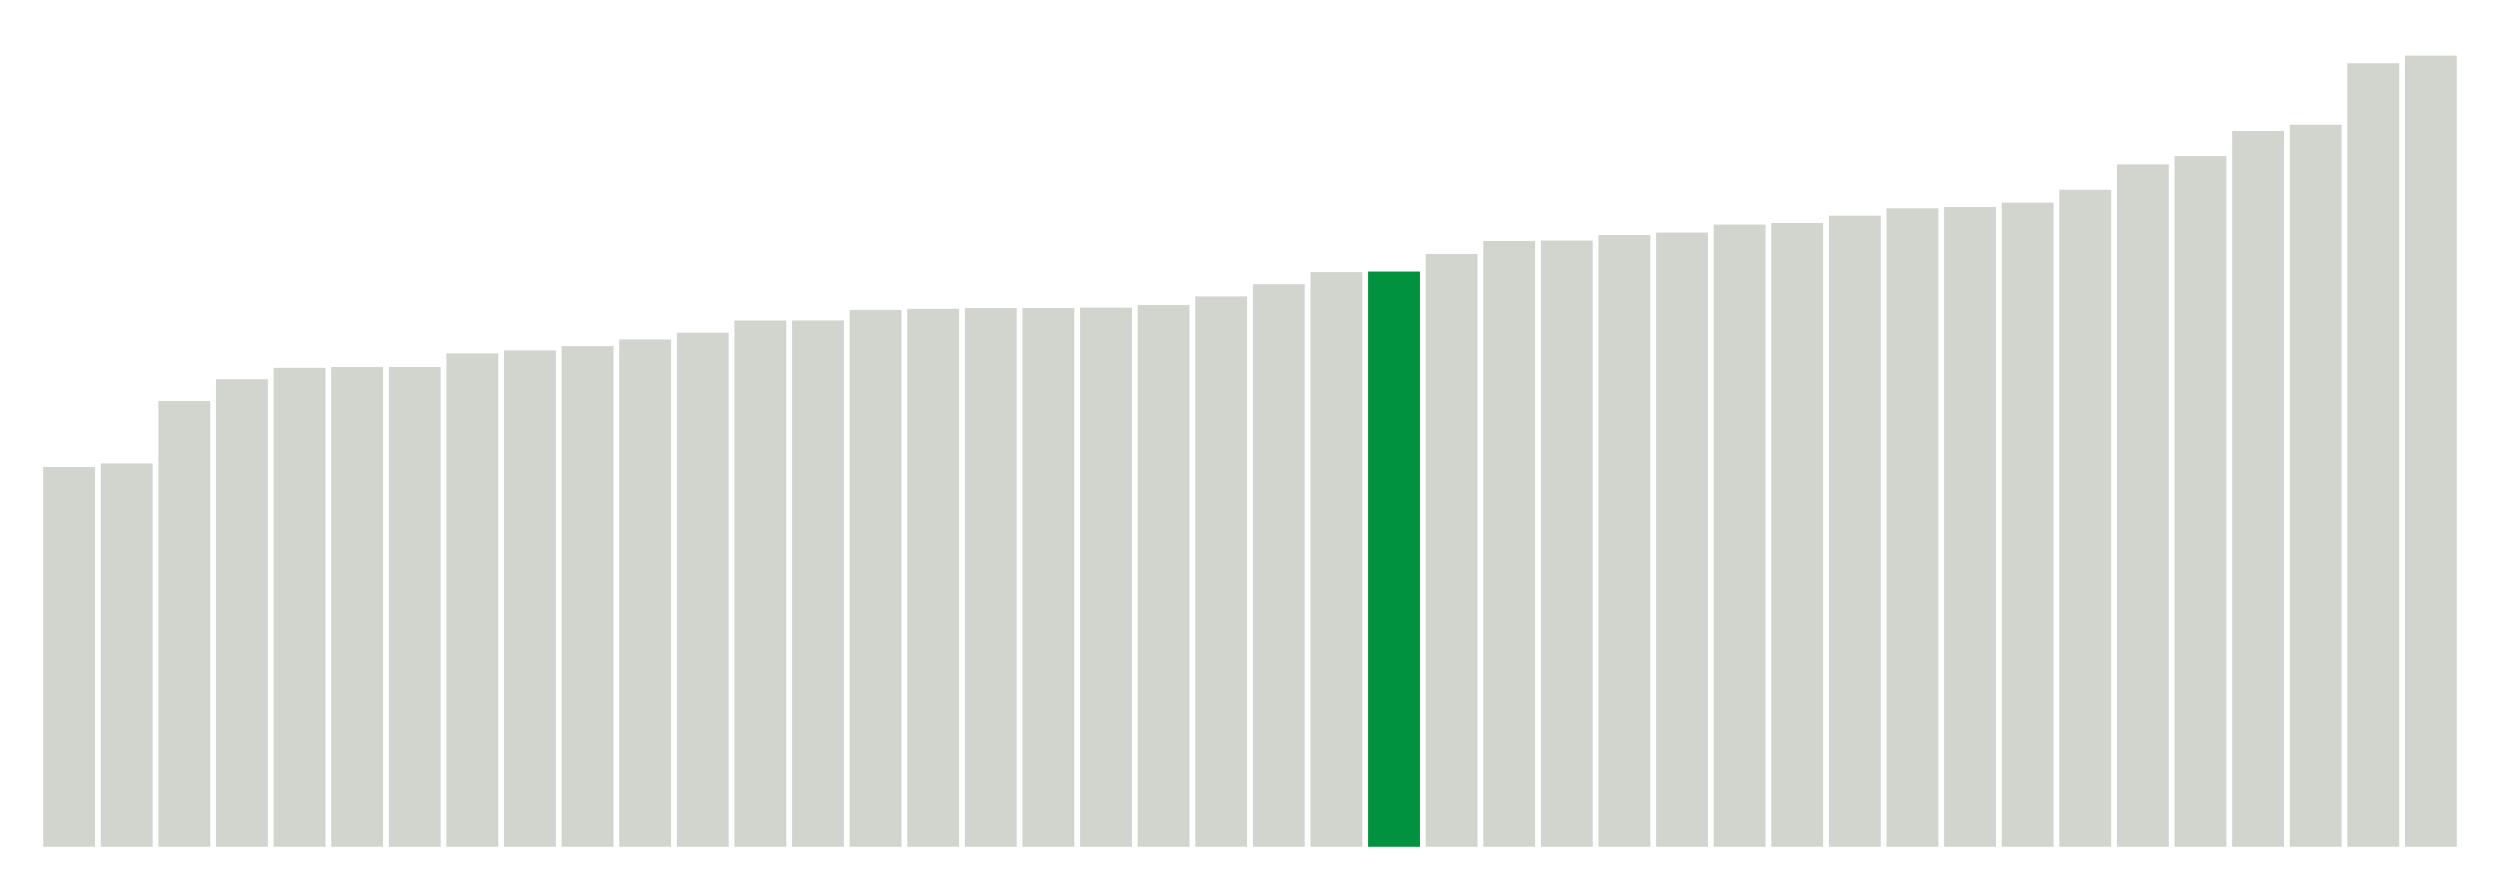
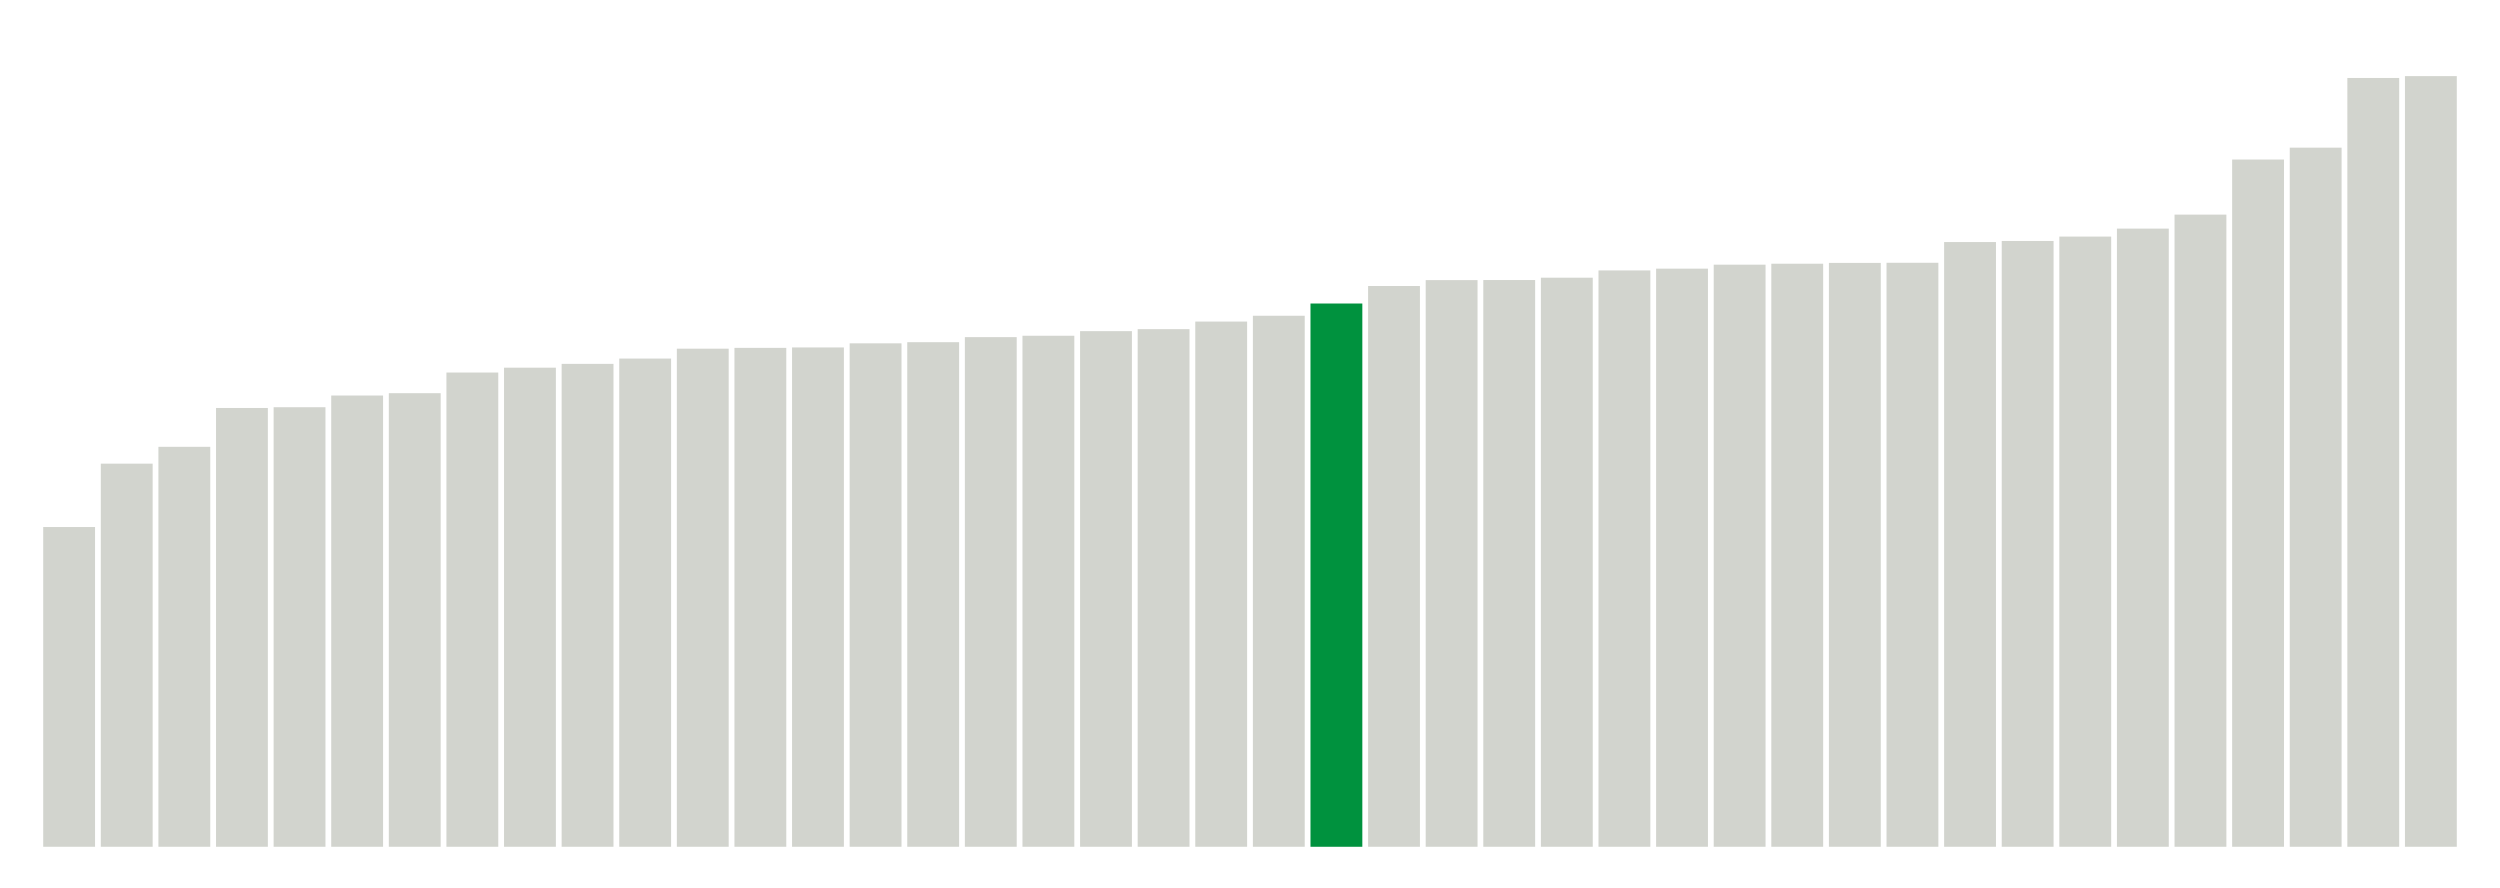
<svg xmlns="http://www.w3.org/2000/svg" version="1.1" class="marks" width="310" height="110">
  <g fill="none" stroke-miterlimit="10" transform="translate(5,5)">
    <g class="mark-group role-frame root" role="graphics-object" aria-roledescription="group mark container">
      <g transform="translate(0,0)">
        <path class="background" aria-hidden="true" d="M0,0h300v100h-300Z" stroke="#ddd" stroke-width="0" />
        <g>
          <g class="mark-rect role-mark marks" role="graphics-object" aria-roledescription="rect mark container">
-             <path aria-label="neighborhood: South Beach - Tottenville; data_value: 11.30307725" role="graphics-symbol" aria-roledescription="bar" d="M0.357,52.904h6.429v47.096h-6.429Z" fill="#D2D4CE" />
-             <path aria-label="neighborhood: Rockaways; data_value: 11.40689356" role="graphics-symbol" aria-roledescription="bar" d="M7.5,52.471h6.429v47.529h-6.429Z" fill="#D2D4CE" />
-             <path aria-label="neighborhood: Willowbrook; data_value: 13.26473052" role="graphics-symbol" aria-roledescription="bar" d="M14.643,44.73h6.429v55.27h-6.429Z" fill="#D2D4CE" />
-             <path aria-label="neighborhood: Bayside - Little Neck; data_value: 13.91228672" role="graphics-symbol" aria-roledescription="bar" d="M21.786,42.032h6.429v57.968h-6.429Z" fill="#D2D4CE" />
-             <path aria-label="neighborhood: Southeast Queens; data_value: 14.25391266" role="graphics-symbol" aria-roledescription="bar" d="M28.929,40.609h6.429v59.391h-6.429Z" fill="#D2D4CE" />
-             <path aria-label="neighborhood: Stapleton - St. George; data_value: 14.27769969" role="graphics-symbol" aria-roledescription="bar" d="M36.071,40.51h6.429v59.49h-6.429Z" fill="#D2D4CE" />
-             <path aria-label="neighborhood: Canarsie - Flatlands; data_value: 14.27868791" role="graphics-symbol" aria-roledescription="bar" d="M43.214,40.505h6.429v59.495h-6.429Z" fill="#D2D4CE" />
-             <path aria-label="neighborhood: Coney Island - Sheepshead Bay; data_value: 14.68344079" role="graphics-symbol" aria-roledescription="bar" d="M50.357,38.819h6.429v61.181h-6.429Z" fill="#D2D4CE" />
-             <path aria-label="neighborhood: Kingsbridge - Riverdale; data_value: 14.77021939" role="graphics-symbol" aria-roledescription="bar" d="M57.5,38.457h6.429v61.543h-6.429Z" fill="#D2D4CE" />
-             <path aria-label="neighborhood: Fresh Meadows; data_value: 14.89884447" role="graphics-symbol" aria-roledescription="bar" d="M64.643,37.921h6.429v62.079h-6.429Z" fill="#D2D4CE" />
-             <path aria-label="neighborhood: Southwest Queens; data_value: 15.09717692" role="graphics-symbol" aria-roledescription="bar" d="M71.786,37.095h6.429v62.905h-6.429Z" fill="#D2D4CE" />
-             <path aria-label="neighborhood: Jamaica; data_value: 15.29935075" role="graphics-symbol" aria-roledescription="bar" d="M78.929,36.253h6.429v63.747h-6.429Z" fill="#D2D4CE" />
-             <path aria-label="neighborhood: Port Richmond; data_value: 15.66082709" role="graphics-symbol" aria-roledescription="bar" d="M86.071,34.747h6.429v65.253h-6.429Z" fill="#D2D4CE" />
-             <path aria-label="neighborhood: Flushing - Clearview; data_value: 15.66228967" role="graphics-symbol" aria-roledescription="bar" d="M93.214,34.74h6.429v65.26h-6.429Z" fill="#D2D4CE" />
-             <path aria-label="neighborhood: Northeast Bronx; data_value: 15.97800832" role="graphics-symbol" aria-roledescription="bar" d="M100.357,33.425h6.429v66.575h-6.429Z" fill="#D2D4CE" />
-             <path aria-label="neighborhood: Pelham - Throgs Neck; data_value: 16.00939977" role="graphics-symbol" aria-roledescription="bar" d="M107.5,33.294h6.429v66.706h-6.429Z" fill="#D2D4CE" />
-             <path aria-label="neighborhood: Bensonhurst - Bay Ridge; data_value: 16.0317582" role="graphics-symbol" aria-roledescription="bar" d="M114.643,33.201h6.429v66.799h-6.429Z" fill="#D2D4CE" />
-             <path aria-label="neighborhood: Fordham - Bronx Pk; data_value: 16.03453373" role="graphics-symbol" aria-roledescription="bar" d="M121.786,33.189h6.429v66.811h-6.429Z" fill="#D2D4CE" />
-             <path aria-label="neighborhood: Ridgewood - Forest Hills; data_value: 16.04402697" role="graphics-symbol" aria-roledescription="bar" d="M128.929,33.15h6.429v66.85h-6.429Z" fill="#D2D4CE" />
-             <path aria-label="neighborhood: East New York; data_value: 16.12205605" role="graphics-symbol" aria-roledescription="bar" d="M136.071,32.825h6.429v67.175h-6.429Z" fill="#D2D4CE" />
-             <path aria-label="neighborhood: East Flatbush - Flatbush; data_value: 16.37635707" role="graphics-symbol" aria-roledescription="bar" d="M143.214,31.765h6.429v68.235h-6.429Z" fill="#D2D4CE" />
-             <path aria-label="neighborhood: Borough Park; data_value: 16.74140021" role="graphics-symbol" aria-roledescription="bar" d="M150.357,30.244h6.429v69.756h-6.429Z" fill="#D2D4CE" />
-             <path aria-label="neighborhood: Washington Heights; data_value: 17.1012008" role="graphics-symbol" aria-roledescription="bar" d="M157.5,28.745h6.429v71.255h-6.429Z" fill="#D2D4CE" />
-             <path aria-label="neighborhood: Bedford Stuyvesant - Crown Heights; data_value: 17.11865235" role="graphics-symbol" aria-roledescription="bar" d="M164.643,28.672h6.429v71.328h-6.429Z" fill="#00923E" />
-             <path aria-label="neighborhood: Crotona -Tremont; data_value: 17.64194468" role="graphics-symbol" aria-roledescription="bar" d="M171.786,26.492h6.429v73.508h-6.429Z" fill="#D2D4CE" />
-             <path aria-label="neighborhood: Sunset Park; data_value: 18.02899745" role="graphics-symbol" aria-roledescription="bar" d="M178.929,24.879h6.429v75.121h-6.429Z" fill="#D2D4CE" />
-             <path aria-label="neighborhood: High Bridge - Morrisania; data_value: 18.04002412" role="graphics-symbol" aria-roledescription="bar" d="M186.071,24.833h6.429v75.167h-6.429Z" fill="#D2D4CE" />
-             <path aria-label="neighborhood: Central Harlem - Morningside Heights; data_value: 18.20660748" role="graphics-symbol" aria-roledescription="bar" d="M193.214,24.139h6.429v75.861h-6.429Z" fill="#D2D4CE" />
-             <path aria-label="neighborhood: East Harlem; data_value: 18.27860184" role="graphics-symbol" aria-roledescription="bar" d="M200.357,23.839h6.429v76.161h-6.429Z" fill="#D2D4CE" />
-             <path aria-label="neighborhood: Hunts Point - Mott Haven; data_value: 18.51667627" role="graphics-symbol" aria-roledescription="bar" d="M207.5,22.847h6.429v77.153h-6.429Z" fill="#D2D4CE" />
-             <path aria-label="neighborhood: West Queens; data_value: 18.56473211" role="graphics-symbol" aria-roledescription="bar" d="M214.643,22.647h6.429v77.353h-6.429Z" fill="#D2D4CE" />
-             <path aria-label="neighborhood: Downtown - Heights - Slope; data_value: 18.7817062" role="graphics-symbol" aria-roledescription="bar" d="M221.786,21.743h6.429v78.257h-6.429Z" fill="#D2D4CE" />
-             <path aria-label="neighborhood: Long Island City - Astoria; data_value: 19.0002808" role="graphics-symbol" aria-roledescription="bar" d="M228.929,20.832h6.429v79.168h-6.429Z" fill="#D2D4CE" />
-             <path aria-label="neighborhood: Williamsburg - Bushwick; data_value: 19.0385913" role="graphics-symbol" aria-roledescription="bar" d="M236.071,20.673h6.429v79.327h-6.429Z" fill="#D2D4CE" />
-             <path aria-label="neighborhood: Upper West Side; data_value: 19.16877835" role="graphics-symbol" aria-roledescription="bar" d="M243.214,20.13h6.429v79.87h-6.429Z" fill="#D2D4CE" />
-             <path aria-label="neighborhood: Union Square - Lower East Side; data_value: 19.55281947" role="graphics-symbol" aria-roledescription="bar" d="M250.357,18.53h6.429v81.47h-6.429Z" fill="#D2D4CE" />
-             <path aria-label="neighborhood: Upper East Side; data_value: 20.30735751" role="graphics-symbol" aria-roledescription="bar" d="M257.5,15.386h6.429v84.614h-6.429Z" fill="#D2D4CE" />
-             <path aria-label="neighborhood: Greenpoint; data_value: 20.5549156" role="graphics-symbol" aria-roledescription="bar" d="M264.643,14.355h6.429v85.645h-6.429Z" fill="#D2D4CE" />
-             <path aria-label="neighborhood: Greenwich Village - SoHo; data_value: 21.30032125" role="graphics-symbol" aria-roledescription="bar" d="M271.786,11.249h6.429v88.751h-6.429Z" fill="#D2D4CE" />
-             <path aria-label="neighborhood: Lower Manhattan; data_value: 21.4863876" role="graphics-symbol" aria-roledescription="bar" d="M278.929,10.473h6.429v89.527h-6.429Z" fill="#D2D4CE" />
-             <path aria-label="neighborhood: Chelsea - Clinton; data_value: 23.31831242" role="graphics-symbol" aria-roledescription="bar" d="M286.071,2.84h6.429v97.16h-6.429Z" fill="#D2D4CE" />
-             <path aria-label="neighborhood: Gramercy Park - Murray Hill; data_value: 23.5446921" role="graphics-symbol" aria-roledescription="bar" d="M293.214,1.897h6.429v98.103h-6.429Z" fill="#D2D4CE" />
+             <path aria-label="neighborhood: South Beach - Tottenville; data_value: 9.515994578" role="graphics-symbol" aria-roledescription="bar" d="M0.357,60.35h6.429v39.65h-6.429Z" fill="#D2D4CE" />
+             <path aria-label="neighborhood: Rockaways; data_value: 11.40160263" role="graphics-symbol" aria-roledescription="bar" d="M7.5,52.493h6.429v47.507h-6.429Z" fill="#D2D4CE" />
+             <path aria-label="neighborhood: Willowbrook; data_value: 11.90257585" role="graphics-symbol" aria-roledescription="bar" d="M14.643,50.406h6.429v49.594h-6.429Z" fill="#D2D4CE" />
+             <path aria-label="neighborhood: Coney Island - Sheepshead Bay; data_value: 13.05855438" role="graphics-symbol" aria-roledescription="bar" d="M21.786,45.589h6.429v54.411h-6.429Z" fill="#D2D4CE" />
+             <path aria-label="neighborhood: Stapleton - St. George; data_value: 13.08108638" role="graphics-symbol" aria-roledescription="bar" d="M28.929,45.495h6.429v54.505h-6.429Z" fill="#D2D4CE" />
+             <path aria-label="neighborhood: Canarsie - Flatlands; data_value: 13.42918299" role="graphics-symbol" aria-roledescription="bar" d="M36.071,44.045h6.429v55.955h-6.429Z" fill="#D2D4CE" />
+             <path aria-label="neighborhood: Port Richmond; data_value: 13.49888164" role="graphics-symbol" aria-roledescription="bar" d="M43.214,43.755h6.429v56.245h-6.429Z" fill="#D2D4CE" />
+             <path aria-label="neighborhood: Southeast Queens; data_value: 14.1130938" role="graphics-symbol" aria-roledescription="bar" d="M50.357,41.195h6.429v58.805h-6.429Z" fill="#D2D4CE" />
+             <path aria-label="neighborhood: Southwest Queens; data_value: 14.25771686" role="graphics-symbol" aria-roledescription="bar" d="M57.5,40.593h6.429v59.407h-6.429Z" fill="#D2D4CE" />
+             <path aria-label="neighborhood: Bensonhurst - Bay Ridge; data_value: 14.37111012" role="graphics-symbol" aria-roledescription="bar" d="M64.643,40.12h6.429v59.88h-6.429Z" fill="#D2D4CE" />
+             <path aria-label="neighborhood: Kingsbridge - Riverdale; data_value: 14.52914393" role="graphics-symbol" aria-roledescription="bar" d="M71.786,39.462h6.429v60.538h-6.429Z" fill="#D2D4CE" />
+             <path aria-label="neighborhood: Bayside - Little Neck; data_value: 14.82315929" role="graphics-symbol" aria-roledescription="bar" d="M78.929,38.237h6.429v61.763h-6.429Z" fill="#D2D4CE" />
+             <path aria-label="neighborhood: Fresh Meadows; data_value: 14.84726748" role="graphics-symbol" aria-roledescription="bar" d="M86.071,38.136h6.429v61.864h-6.429Z" fill="#D2D4CE" />
+             <path aria-label="neighborhood: Jamaica; data_value: 14.86009597" role="graphics-symbol" aria-roledescription="bar" d="M93.214,38.083h6.429v61.917h-6.429Z" fill="#D2D4CE" />
+             <path aria-label="neighborhood: Borough Park; data_value: 14.98253169" role="graphics-symbol" aria-roledescription="bar" d="M100.357,37.573h6.429v62.427h-6.429Z" fill="#D2D4CE" />
+             <path aria-label="neighborhood: East Flatbush - Flatbush; data_value: 15.01647243" role="graphics-symbol" aria-roledescription="bar" d="M107.5,37.431h6.429v62.569h-6.429Z" fill="#D2D4CE" />
+             <path aria-label="neighborhood: Flushing - Clearview; data_value: 15.1669961" role="graphics-symbol" aria-roledescription="bar" d="M114.643,36.804h6.429v63.196h-6.429Z" fill="#D2D4CE" />
+             <path aria-label="neighborhood: Ridgewood - Forest Hills; data_value: 15.2081041" role="graphics-symbol" aria-roledescription="bar" d="M121.786,36.633h6.429v63.367h-6.429Z" fill="#D2D4CE" />
+             <path aria-label="neighborhood: Fordham - Bronx Pk; data_value: 15.34528147" role="graphics-symbol" aria-roledescription="bar" d="M128.929,36.061h6.429v63.939h-6.429Z" fill="#D2D4CE" />
+             <path aria-label="neighborhood: Northeast Bronx; data_value: 15.40448714" role="graphics-symbol" aria-roledescription="bar" d="M136.071,35.815h6.429v64.185h-6.429Z" fill="#D2D4CE" />
+             <path aria-label="neighborhood: East New York; data_value: 15.63027325" role="graphics-symbol" aria-roledescription="bar" d="M143.214,34.874h6.429v65.126h-6.429Z" fill="#D2D4CE" />
+             <path aria-label="neighborhood: Pelham - Throgs Neck; data_value: 15.80333897" role="graphics-symbol" aria-roledescription="bar" d="M150.357,34.153h6.429v65.847h-6.429Z" fill="#D2D4CE" />
+             <path aria-label="neighborhood: Bedford Stuyvesant - Crown Heights; data_value: 16.16730564" role="graphics-symbol" aria-roledescription="bar" d="M157.5,32.636h6.429v67.364h-6.429Z" fill="#00923E" />
+             <path aria-label="neighborhood: East Harlem; data_value: 16.68890291" role="graphics-symbol" aria-roledescription="bar" d="M164.643,30.463h6.429v69.537h-6.429Z" fill="#D2D4CE" />
+             <path aria-label="neighborhood: Washington Heights; data_value: 16.86414424" role="graphics-symbol" aria-roledescription="bar" d="M171.786,29.733h6.429v70.267h-6.429Z" fill="#D2D4CE" />
+             <path aria-label="neighborhood: Central Harlem - Morningside Heights; data_value: 16.86623851" role="graphics-symbol" aria-roledescription="bar" d="M178.929,29.724h6.429v70.276h-6.429Z" fill="#D2D4CE" />
+             <path aria-label="neighborhood: West Queens; data_value: 16.93576692" role="graphics-symbol" aria-roledescription="bar" d="M186.071,29.434h6.429v70.566h-6.429Z" fill="#D2D4CE" />
+             <path aria-label="neighborhood: Crotona -Tremont; data_value: 17.15201747" role="graphics-symbol" aria-roledescription="bar" d="M193.214,28.533h6.429v71.467h-6.429Z" fill="#D2D4CE" />
+             <path aria-label="neighborhood: High Bridge - Morrisania; data_value: 17.20522688" role="graphics-symbol" aria-roledescription="bar" d="M200.357,28.312h6.429v71.688h-6.429Z" fill="#D2D4CE" />
+             <path aria-label="neighborhood: Sunset Park; data_value: 17.32333632" role="graphics-symbol" aria-roledescription="bar" d="M207.5,27.819h6.429v72.181h-6.429Z" fill="#D2D4CE" />
+             <path aria-label="neighborhood: Hunts Point - Mott Haven; data_value: 17.35166499" role="graphics-symbol" aria-roledescription="bar" d="M214.643,27.701h6.429v72.299h-6.429Z" fill="#D2D4CE" />
+             <path aria-label="neighborhood: Long Island City - Astoria; data_value: 17.37601895" role="graphics-symbol" aria-roledescription="bar" d="M221.786,27.6h6.429v72.4h-6.429Z" fill="#D2D4CE" />
+             <path aria-label="neighborhood: Williamsburg - Bushwick; data_value: 17.37980792" role="graphics-symbol" aria-roledescription="bar" d="M228.929,27.584h6.429v72.416h-6.429Z" fill="#D2D4CE" />
+             <path aria-label="neighborhood: Downtown - Heights - Slope; data_value: 17.99691841" role="graphics-symbol" aria-roledescription="bar" d="M236.071,25.013h6.429v74.987h-6.429Z" fill="#D2D4CE" />
+             <path aria-label="neighborhood: Union Square - Lower East Side; data_value: 18.02876309" role="graphics-symbol" aria-roledescription="bar" d="M243.214,24.88h6.429v75.12h-6.429Z" fill="#D2D4CE" />
+             <path aria-label="neighborhood: Upper West Side; data_value: 18.1593958" role="graphics-symbol" aria-roledescription="bar" d="M250.357,24.336h6.429v75.664h-6.429Z" fill="#D2D4CE" />
+             <path aria-label="neighborhood: Greenpoint; data_value: 18.39671461" role="graphics-symbol" aria-roledescription="bar" d="M257.5,23.347h6.429v76.653h-6.429Z" fill="#D2D4CE" />
+             <path aria-label="neighborhood: Upper East Side; data_value: 18.81322226" role="graphics-symbol" aria-roledescription="bar" d="M264.643,21.612h6.429v78.388h-6.429Z" fill="#D2D4CE" />
+             <path aria-label="neighborhood: Greenwich Village - SoHo; data_value: 20.45198364" role="graphics-symbol" aria-roledescription="bar" d="M271.786,14.783h6.429v85.217h-6.429Z" fill="#D2D4CE" />
+             <path aria-label="neighborhood: Lower Manhattan; data_value: 20.80571845" role="graphics-symbol" aria-roledescription="bar" d="M278.929,13.31h6.429v86.69h-6.429Z" fill="#D2D4CE" />
+             <path aria-label="neighborhood: Chelsea - Clinton; data_value: 22.87959806" role="graphics-symbol" aria-roledescription="bar" d="M286.071,4.668h6.429v95.332h-6.429Z" fill="#D2D4CE" />
+             <path aria-label="neighborhood: Gramercy Park - Murray Hill; data_value: 22.93485765" role="graphics-symbol" aria-roledescription="bar" d="M293.214,4.438h6.429v95.562h-6.429Z" fill="#D2D4CE" />
          </g>
        </g>
        <path class="foreground" aria-hidden="true" d="" display="none" />
      </g>
    </g>
  </g>
</svg>
